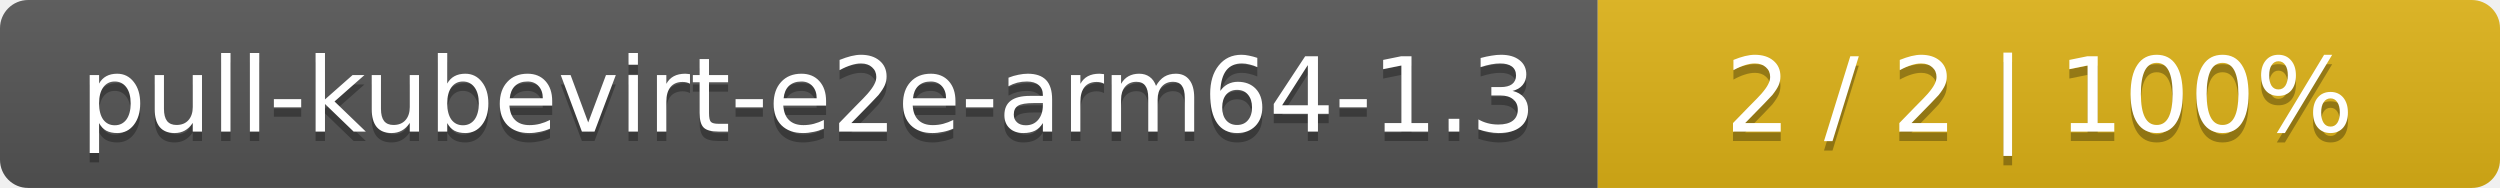
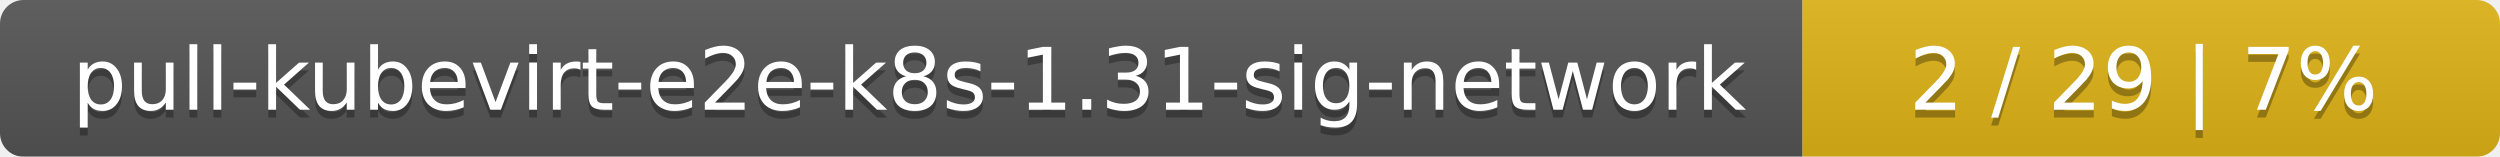
- <svg xmlns="http://www.w3.org/2000/svg" width="266" height="20">
+ <svg xmlns="http://www.w3.org/2000/svg" width="319" height="20">
  <linearGradient id="smooth" x2="0" y2="100%">
    <stop offset="0" stop-color="#bbb" stop-opacity=".1" />
    <stop offset="1" stop-opacity=".1" />
  </linearGradient>
  <mask id="round">
-     <rect width="266" height="20" rx="3" fill="#fff" />
+     <rect width="319" height="20" rx="3" fill="#fff" />
  </mask>
  <g mask="url(#round)">
-     <rect width="170" height="20" fill="#555" />
-     <rect x="170" width="96" height="20" fill="#dfb317" />
-     <rect width="266" height="20" fill="url(#smooth)" />
+     <rect width="230" height="20" fill="#555" />
+     <rect x="230" width="89" height="20" fill="#dfb317" />
+     <rect width="319" height="20" fill="url(#smooth)" />
  </g>
  <g fill="#fff" text-anchor="middle" font-family="DejaVu Sans,Verdana,Geneva,sans-serif" font-size="11">
-     <text x="86" y="15" fill="#010101" fill-opacity=".3">pull-kubevirt-e2e-arm64-1.3</text>
-     <text x="86" y="14">pull-kubevirt-e2e-arm64-1.3</text>
-     <text x="217" y="15" fill="#010101" fill-opacity=".3">2 / 2    |    100%</text>
-     <text x="217" y="14">2 / 2    |    100%</text>
+     <text x="116" y="15" fill="#010101" fill-opacity=".3">pull-kubevirt-e2e-k8s-1.31-sig-network</text>
+     <text x="116" y="14">pull-kubevirt-e2e-k8s-1.31-sig-network</text>
+     <text x="273.5" y="15" fill="#010101" fill-opacity=".3">2 / 29    |    7%</text>
+     <text x="273.5" y="14">2 / 29    |    7%</text>
  </g>
</svg>
